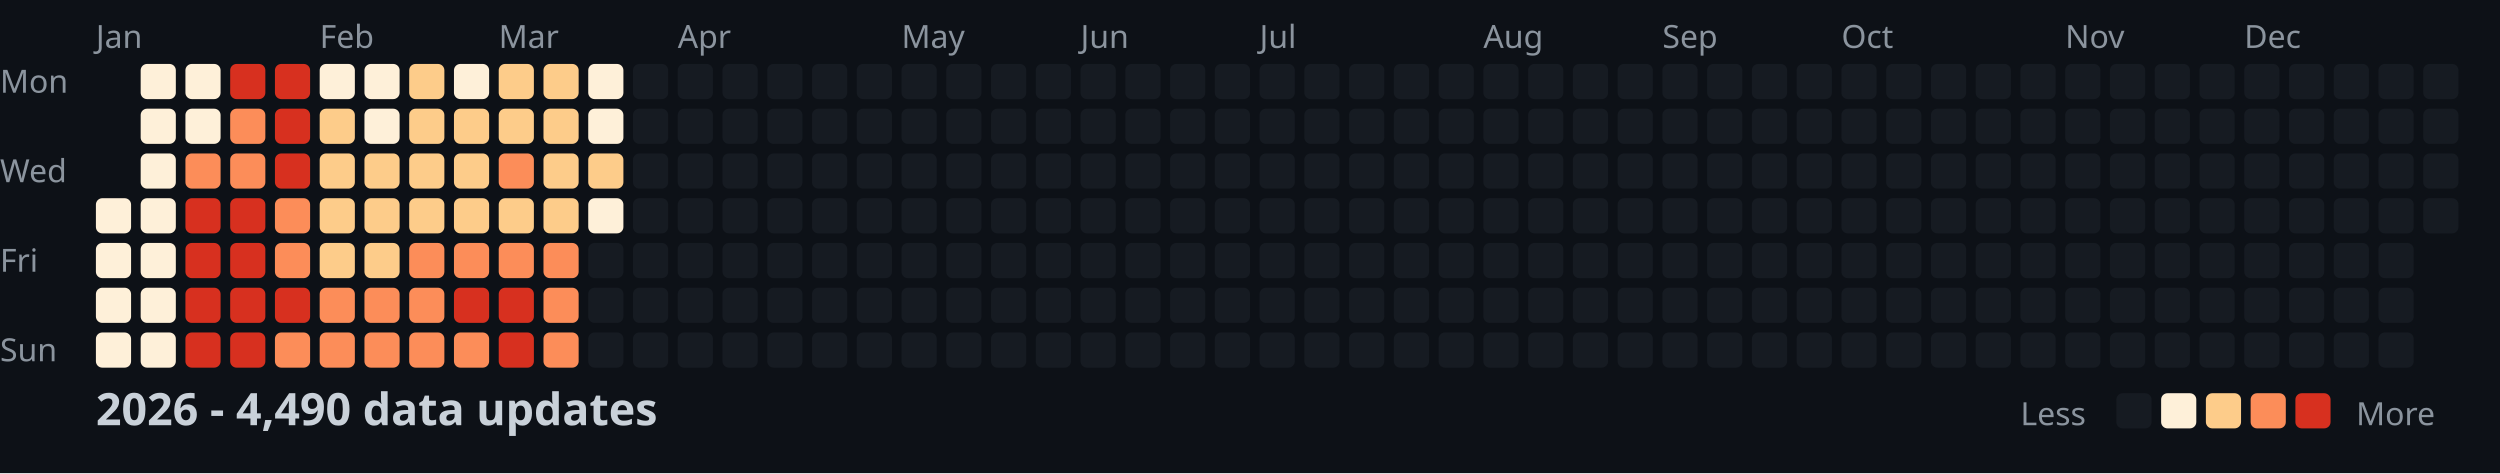
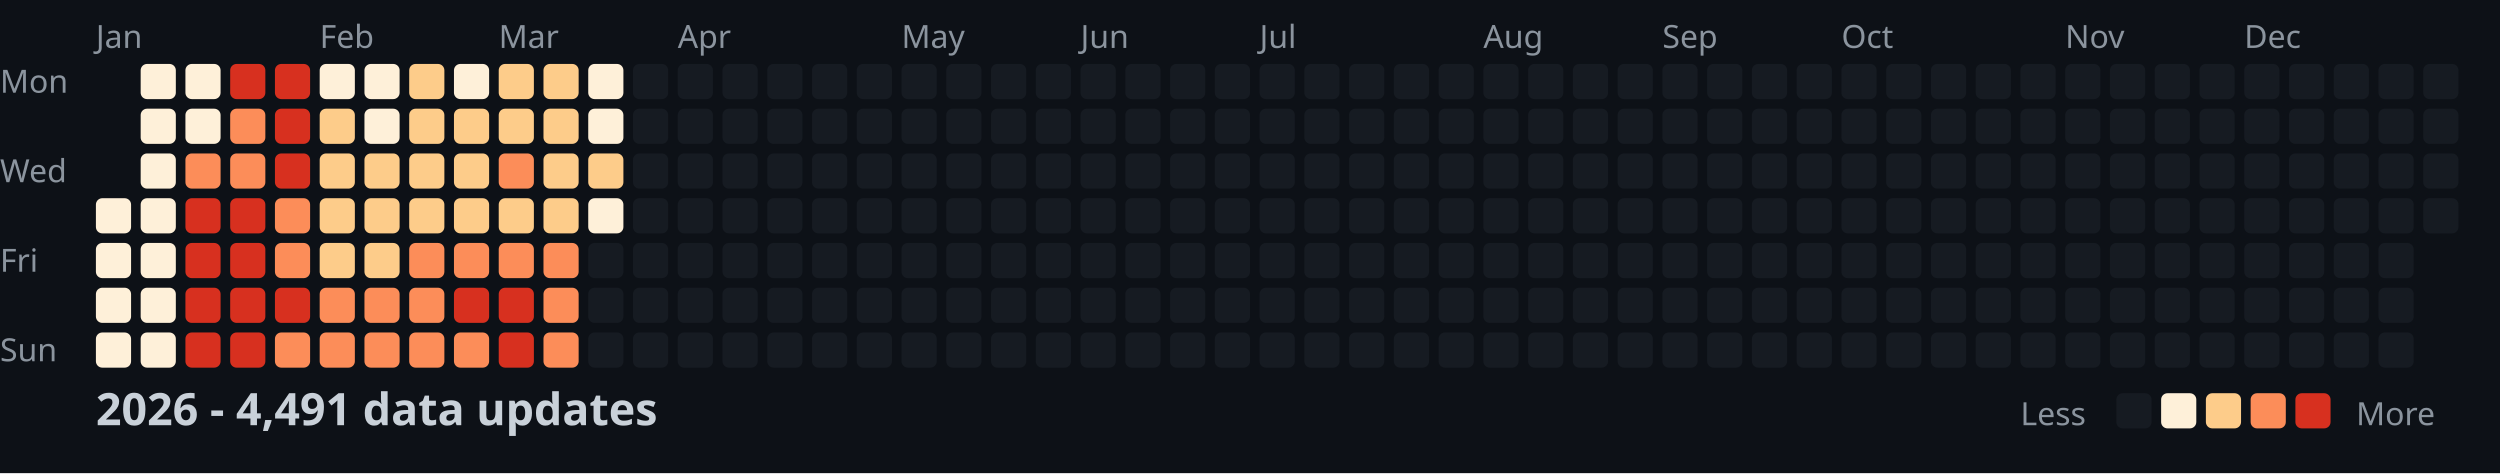
<svg xmlns="http://www.w3.org/2000/svg" width="782" height="148">
  <style>
    .month { font: 10px sans-serif; fill: #8b949e; }
    .day { font: 10px sans-serif; fill: #8b949e; }
    .title { font: bold 14px sans-serif; fill: #c9d1d9; }
    .legend { font: 10px sans-serif; fill: #8b949e; }
  </style>
  <rect width="100%" height="100%" fill="#0d1117" />
  <text x="0" y="29" class="day">Mon</text>
  <text x="0" y="57" class="day">Wed</text>
  <text x="0" y="85" class="day">Fri</text>
  <text x="0" y="113" class="day">Sun</text>
  <text x="30" y="15" class="month">Jan</text>
  <text x="100" y="15" class="month">Feb</text>
  <text x="156" y="15" class="month">Mar</text>
  <text x="212" y="15" class="month">Apr</text>
  <text x="282" y="15" class="month">May</text>
  <text x="338" y="15" class="month">Jun</text>
  <text x="394" y="15" class="month">Jul</text>
  <text x="464" y="15" class="month">Aug</text>
  <text x="520" y="15" class="month">Sep</text>
  <text x="576" y="15" class="month">Oct</text>
  <text x="646" y="15" class="month">Nov</text>
  <text x="702" y="15" class="month">Dec</text>
  <rect x="30" y="62" width="11" height="11" fill="#fef0d9" rx="2" />
  <rect x="30" y="76" width="11" height="11" fill="#fef0d9" rx="2" />
  <rect x="30" y="90" width="11" height="11" fill="#fef0d9" rx="2" />
  <rect x="30" y="104" width="11" height="11" fill="#fef0d9" rx="2" />
  <rect x="44" y="20" width="11" height="11" fill="#fef0d9" rx="2" />
  <rect x="44" y="34" width="11" height="11" fill="#fef0d9" rx="2" />
  <rect x="44" y="48" width="11" height="11" fill="#fef0d9" rx="2" />
  <rect x="44" y="62" width="11" height="11" fill="#fef0d9" rx="2" />
  <rect x="44" y="76" width="11" height="11" fill="#fef0d9" rx="2" />
  <rect x="44" y="90" width="11" height="11" fill="#fef0d9" rx="2" />
  <rect x="44" y="104" width="11" height="11" fill="#fef0d9" rx="2" />
  <rect x="58" y="20" width="11" height="11" fill="#fef0d9" rx="2" />
  <rect x="58" y="34" width="11" height="11" fill="#fef0d9" rx="2" />
  <rect x="58" y="48" width="11" height="11" fill="#fc8d59" rx="2" />
  <rect x="58" y="62" width="11" height="11" fill="#d7301f" rx="2" />
  <rect x="58" y="76" width="11" height="11" fill="#d7301f" rx="2" />
  <rect x="58" y="90" width="11" height="11" fill="#d7301f" rx="2" />
  <rect x="58" y="104" width="11" height="11" fill="#d7301f" rx="2" />
  <rect x="72" y="20" width="11" height="11" fill="#d7301f" rx="2" />
  <rect x="72" y="34" width="11" height="11" fill="#fc8d59" rx="2" />
  <rect x="72" y="48" width="11" height="11" fill="#fc8d59" rx="2" />
  <rect x="72" y="62" width="11" height="11" fill="#d7301f" rx="2" />
  <rect x="72" y="76" width="11" height="11" fill="#d7301f" rx="2" />
  <rect x="72" y="90" width="11" height="11" fill="#d7301f" rx="2" />
  <rect x="72" y="104" width="11" height="11" fill="#d7301f" rx="2" />
  <rect x="86" y="20" width="11" height="11" fill="#d7301f" rx="2" />
  <rect x="86" y="34" width="11" height="11" fill="#d7301f" rx="2" />
  <rect x="86" y="48" width="11" height="11" fill="#d7301f" rx="2" />
  <rect x="86" y="62" width="11" height="11" fill="#fc8d59" rx="2" />
  <rect x="86" y="76" width="11" height="11" fill="#fc8d59" rx="2" />
  <rect x="86" y="90" width="11" height="11" fill="#d7301f" rx="2" />
  <rect x="86" y="104" width="11" height="11" fill="#fc8d59" rx="2" />
  <rect x="100" y="20" width="11" height="11" fill="#fef0d9" rx="2" />
  <rect x="100" y="34" width="11" height="11" fill="#fdcc8a" rx="2" />
  <rect x="100" y="48" width="11" height="11" fill="#fdcc8a" rx="2" />
  <rect x="100" y="62" width="11" height="11" fill="#fdcc8a" rx="2" />
  <rect x="100" y="76" width="11" height="11" fill="#fdcc8a" rx="2" />
  <rect x="100" y="90" width="11" height="11" fill="#fc8d59" rx="2" />
  <rect x="100" y="104" width="11" height="11" fill="#fc8d59" rx="2" />
  <rect x="114" y="20" width="11" height="11" fill="#fef0d9" rx="2" />
  <rect x="114" y="34" width="11" height="11" fill="#fef0d9" rx="2" />
  <rect x="114" y="48" width="11" height="11" fill="#fdcc8a" rx="2" />
  <rect x="114" y="62" width="11" height="11" fill="#fdcc8a" rx="2" />
  <rect x="114" y="76" width="11" height="11" fill="#fdcc8a" rx="2" />
  <rect x="114" y="90" width="11" height="11" fill="#fc8d59" rx="2" />
  <rect x="114" y="104" width="11" height="11" fill="#fc8d59" rx="2" />
  <rect x="128" y="20" width="11" height="11" fill="#fdcc8a" rx="2" />
  <rect x="128" y="34" width="11" height="11" fill="#fdcc8a" rx="2" />
  <rect x="128" y="48" width="11" height="11" fill="#fdcc8a" rx="2" />
  <rect x="128" y="62" width="11" height="11" fill="#fdcc8a" rx="2" />
  <rect x="128" y="76" width="11" height="11" fill="#fc8d59" rx="2" />
  <rect x="128" y="90" width="11" height="11" fill="#fc8d59" rx="2" />
  <rect x="128" y="104" width="11" height="11" fill="#fc8d59" rx="2" />
  <rect x="142" y="20" width="11" height="11" fill="#fef0d9" rx="2" />
  <rect x="142" y="34" width="11" height="11" fill="#fdcc8a" rx="2" />
  <rect x="142" y="48" width="11" height="11" fill="#fdcc8a" rx="2" />
  <rect x="142" y="62" width="11" height="11" fill="#fdcc8a" rx="2" />
  <rect x="142" y="76" width="11" height="11" fill="#fc8d59" rx="2" />
  <rect x="142" y="90" width="11" height="11" fill="#d7301f" rx="2" />
  <rect x="142" y="104" width="11" height="11" fill="#fc8d59" rx="2" />
  <rect x="156" y="20" width="11" height="11" fill="#fdcc8a" rx="2" />
  <rect x="156" y="34" width="11" height="11" fill="#fdcc8a" rx="2" />
  <rect x="156" y="48" width="11" height="11" fill="#fc8d59" rx="2" />
  <rect x="156" y="62" width="11" height="11" fill="#fdcc8a" rx="2" />
  <rect x="156" y="76" width="11" height="11" fill="#fc8d59" rx="2" />
  <rect x="156" y="90" width="11" height="11" fill="#d7301f" rx="2" />
  <rect x="156" y="104" width="11" height="11" fill="#d7301f" rx="2" />
  <rect x="170" y="20" width="11" height="11" fill="#fdcc8a" rx="2" />
  <rect x="170" y="34" width="11" height="11" fill="#fdcc8a" rx="2" />
  <rect x="170" y="48" width="11" height="11" fill="#fdcc8a" rx="2" />
  <rect x="170" y="62" width="11" height="11" fill="#fdcc8a" rx="2" />
  <rect x="170" y="76" width="11" height="11" fill="#fc8d59" rx="2" />
  <rect x="170" y="90" width="11" height="11" fill="#fc8d59" rx="2" />
  <rect x="170" y="104" width="11" height="11" fill="#fc8d59" rx="2" />
  <rect x="184" y="20" width="11" height="11" fill="#fef0d9" rx="2" />
  <rect x="184" y="34" width="11" height="11" fill="#fef0d9" rx="2" />
  <rect x="184" y="48" width="11" height="11" fill="#fdcc8a" rx="2" />
  <rect x="184" y="62" width="11" height="11" fill="#fef0d9" rx="2" />
  <rect x="184" y="76" width="11" height="11" fill="#161b22" rx="2" />
  <rect x="184" y="90" width="11" height="11" fill="#161b22" rx="2" />
  <rect x="184" y="104" width="11" height="11" fill="#161b22" rx="2" />
  <rect x="198" y="20" width="11" height="11" fill="#161b22" rx="2" />
  <rect x="198" y="34" width="11" height="11" fill="#161b22" rx="2" />
  <rect x="198" y="48" width="11" height="11" fill="#161b22" rx="2" />
  <rect x="198" y="62" width="11" height="11" fill="#161b22" rx="2" />
  <rect x="198" y="76" width="11" height="11" fill="#161b22" rx="2" />
  <rect x="198" y="90" width="11" height="11" fill="#161b22" rx="2" />
  <rect x="198" y="104" width="11" height="11" fill="#161b22" rx="2" />
  <rect x="212" y="20" width="11" height="11" fill="#161b22" rx="2" />
  <rect x="212" y="34" width="11" height="11" fill="#161b22" rx="2" />
  <rect x="212" y="48" width="11" height="11" fill="#161b22" rx="2" />
  <rect x="212" y="62" width="11" height="11" fill="#161b22" rx="2" />
  <rect x="212" y="76" width="11" height="11" fill="#161b22" rx="2" />
  <rect x="212" y="90" width="11" height="11" fill="#161b22" rx="2" />
  <rect x="212" y="104" width="11" height="11" fill="#161b22" rx="2" />
  <rect x="226" y="20" width="11" height="11" fill="#161b22" rx="2" />
  <rect x="226" y="34" width="11" height="11" fill="#161b22" rx="2" />
  <rect x="226" y="48" width="11" height="11" fill="#161b22" rx="2" />
  <rect x="226" y="62" width="11" height="11" fill="#161b22" rx="2" />
  <rect x="226" y="76" width="11" height="11" fill="#161b22" rx="2" />
  <rect x="226" y="90" width="11" height="11" fill="#161b22" rx="2" />
  <rect x="226" y="104" width="11" height="11" fill="#161b22" rx="2" />
  <rect x="240" y="20" width="11" height="11" fill="#161b22" rx="2" />
  <rect x="240" y="34" width="11" height="11" fill="#161b22" rx="2" />
  <rect x="240" y="48" width="11" height="11" fill="#161b22" rx="2" />
  <rect x="240" y="62" width="11" height="11" fill="#161b22" rx="2" />
  <rect x="240" y="76" width="11" height="11" fill="#161b22" rx="2" />
  <rect x="240" y="90" width="11" height="11" fill="#161b22" rx="2" />
  <rect x="240" y="104" width="11" height="11" fill="#161b22" rx="2" />
  <rect x="254" y="20" width="11" height="11" fill="#161b22" rx="2" />
  <rect x="254" y="34" width="11" height="11" fill="#161b22" rx="2" />
  <rect x="254" y="48" width="11" height="11" fill="#161b22" rx="2" />
  <rect x="254" y="62" width="11" height="11" fill="#161b22" rx="2" />
  <rect x="254" y="76" width="11" height="11" fill="#161b22" rx="2" />
  <rect x="254" y="90" width="11" height="11" fill="#161b22" rx="2" />
  <rect x="254" y="104" width="11" height="11" fill="#161b22" rx="2" />
  <rect x="268" y="20" width="11" height="11" fill="#161b22" rx="2" />
  <rect x="268" y="34" width="11" height="11" fill="#161b22" rx="2" />
  <rect x="268" y="48" width="11" height="11" fill="#161b22" rx="2" />
  <rect x="268" y="62" width="11" height="11" fill="#161b22" rx="2" />
  <rect x="268" y="76" width="11" height="11" fill="#161b22" rx="2" />
  <rect x="268" y="90" width="11" height="11" fill="#161b22" rx="2" />
  <rect x="268" y="104" width="11" height="11" fill="#161b22" rx="2" />
  <rect x="282" y="20" width="11" height="11" fill="#161b22" rx="2" />
  <rect x="282" y="34" width="11" height="11" fill="#161b22" rx="2" />
  <rect x="282" y="48" width="11" height="11" fill="#161b22" rx="2" />
  <rect x="282" y="62" width="11" height="11" fill="#161b22" rx="2" />
  <rect x="282" y="76" width="11" height="11" fill="#161b22" rx="2" />
  <rect x="282" y="90" width="11" height="11" fill="#161b22" rx="2" />
  <rect x="282" y="104" width="11" height="11" fill="#161b22" rx="2" />
  <rect x="296" y="20" width="11" height="11" fill="#161b22" rx="2" />
  <rect x="296" y="34" width="11" height="11" fill="#161b22" rx="2" />
  <rect x="296" y="48" width="11" height="11" fill="#161b22" rx="2" />
  <rect x="296" y="62" width="11" height="11" fill="#161b22" rx="2" />
  <rect x="296" y="76" width="11" height="11" fill="#161b22" rx="2" />
  <rect x="296" y="90" width="11" height="11" fill="#161b22" rx="2" />
  <rect x="296" y="104" width="11" height="11" fill="#161b22" rx="2" />
  <rect x="310" y="20" width="11" height="11" fill="#161b22" rx="2" />
  <rect x="310" y="34" width="11" height="11" fill="#161b22" rx="2" />
  <rect x="310" y="48" width="11" height="11" fill="#161b22" rx="2" />
  <rect x="310" y="62" width="11" height="11" fill="#161b22" rx="2" />
  <rect x="310" y="76" width="11" height="11" fill="#161b22" rx="2" />
  <rect x="310" y="90" width="11" height="11" fill="#161b22" rx="2" />
  <rect x="310" y="104" width="11" height="11" fill="#161b22" rx="2" />
  <rect x="324" y="20" width="11" height="11" fill="#161b22" rx="2" />
  <rect x="324" y="34" width="11" height="11" fill="#161b22" rx="2" />
  <rect x="324" y="48" width="11" height="11" fill="#161b22" rx="2" />
  <rect x="324" y="62" width="11" height="11" fill="#161b22" rx="2" />
  <rect x="324" y="76" width="11" height="11" fill="#161b22" rx="2" />
  <rect x="324" y="90" width="11" height="11" fill="#161b22" rx="2" />
  <rect x="324" y="104" width="11" height="11" fill="#161b22" rx="2" />
  <rect x="338" y="20" width="11" height="11" fill="#161b22" rx="2" />
  <rect x="338" y="34" width="11" height="11" fill="#161b22" rx="2" />
  <rect x="338" y="48" width="11" height="11" fill="#161b22" rx="2" />
  <rect x="338" y="62" width="11" height="11" fill="#161b22" rx="2" />
  <rect x="338" y="76" width="11" height="11" fill="#161b22" rx="2" />
  <rect x="338" y="90" width="11" height="11" fill="#161b22" rx="2" />
  <rect x="338" y="104" width="11" height="11" fill="#161b22" rx="2" />
  <rect x="352" y="20" width="11" height="11" fill="#161b22" rx="2" />
  <rect x="352" y="34" width="11" height="11" fill="#161b22" rx="2" />
  <rect x="352" y="48" width="11" height="11" fill="#161b22" rx="2" />
  <rect x="352" y="62" width="11" height="11" fill="#161b22" rx="2" />
  <rect x="352" y="76" width="11" height="11" fill="#161b22" rx="2" />
  <rect x="352" y="90" width="11" height="11" fill="#161b22" rx="2" />
  <rect x="352" y="104" width="11" height="11" fill="#161b22" rx="2" />
  <rect x="366" y="20" width="11" height="11" fill="#161b22" rx="2" />
  <rect x="366" y="34" width="11" height="11" fill="#161b22" rx="2" />
  <rect x="366" y="48" width="11" height="11" fill="#161b22" rx="2" />
  <rect x="366" y="62" width="11" height="11" fill="#161b22" rx="2" />
  <rect x="366" y="76" width="11" height="11" fill="#161b22" rx="2" />
  <rect x="366" y="90" width="11" height="11" fill="#161b22" rx="2" />
  <rect x="366" y="104" width="11" height="11" fill="#161b22" rx="2" />
  <rect x="380" y="20" width="11" height="11" fill="#161b22" rx="2" />
  <rect x="380" y="34" width="11" height="11" fill="#161b22" rx="2" />
  <rect x="380" y="48" width="11" height="11" fill="#161b22" rx="2" />
  <rect x="380" y="62" width="11" height="11" fill="#161b22" rx="2" />
  <rect x="380" y="76" width="11" height="11" fill="#161b22" rx="2" />
  <rect x="380" y="90" width="11" height="11" fill="#161b22" rx="2" />
  <rect x="380" y="104" width="11" height="11" fill="#161b22" rx="2" />
  <rect x="394" y="20" width="11" height="11" fill="#161b22" rx="2" />
  <rect x="394" y="34" width="11" height="11" fill="#161b22" rx="2" />
  <rect x="394" y="48" width="11" height="11" fill="#161b22" rx="2" />
  <rect x="394" y="62" width="11" height="11" fill="#161b22" rx="2" />
  <rect x="394" y="76" width="11" height="11" fill="#161b22" rx="2" />
  <rect x="394" y="90" width="11" height="11" fill="#161b22" rx="2" />
  <rect x="394" y="104" width="11" height="11" fill="#161b22" rx="2" />
  <rect x="408" y="20" width="11" height="11" fill="#161b22" rx="2" />
  <rect x="408" y="34" width="11" height="11" fill="#161b22" rx="2" />
  <rect x="408" y="48" width="11" height="11" fill="#161b22" rx="2" />
  <rect x="408" y="62" width="11" height="11" fill="#161b22" rx="2" />
  <rect x="408" y="76" width="11" height="11" fill="#161b22" rx="2" />
  <rect x="408" y="90" width="11" height="11" fill="#161b22" rx="2" />
  <rect x="408" y="104" width="11" height="11" fill="#161b22" rx="2" />
  <rect x="422" y="20" width="11" height="11" fill="#161b22" rx="2" />
  <rect x="422" y="34" width="11" height="11" fill="#161b22" rx="2" />
  <rect x="422" y="48" width="11" height="11" fill="#161b22" rx="2" />
  <rect x="422" y="62" width="11" height="11" fill="#161b22" rx="2" />
  <rect x="422" y="76" width="11" height="11" fill="#161b22" rx="2" />
  <rect x="422" y="90" width="11" height="11" fill="#161b22" rx="2" />
  <rect x="422" y="104" width="11" height="11" fill="#161b22" rx="2" />
  <rect x="436" y="20" width="11" height="11" fill="#161b22" rx="2" />
  <rect x="436" y="34" width="11" height="11" fill="#161b22" rx="2" />
  <rect x="436" y="48" width="11" height="11" fill="#161b22" rx="2" />
  <rect x="436" y="62" width="11" height="11" fill="#161b22" rx="2" />
  <rect x="436" y="76" width="11" height="11" fill="#161b22" rx="2" />
  <rect x="436" y="90" width="11" height="11" fill="#161b22" rx="2" />
  <rect x="436" y="104" width="11" height="11" fill="#161b22" rx="2" />
  <rect x="450" y="20" width="11" height="11" fill="#161b22" rx="2" />
  <rect x="450" y="34" width="11" height="11" fill="#161b22" rx="2" />
  <rect x="450" y="48" width="11" height="11" fill="#161b22" rx="2" />
  <rect x="450" y="62" width="11" height="11" fill="#161b22" rx="2" />
  <rect x="450" y="76" width="11" height="11" fill="#161b22" rx="2" />
  <rect x="450" y="90" width="11" height="11" fill="#161b22" rx="2" />
  <rect x="450" y="104" width="11" height="11" fill="#161b22" rx="2" />
  <rect x="464" y="20" width="11" height="11" fill="#161b22" rx="2" />
  <rect x="464" y="34" width="11" height="11" fill="#161b22" rx="2" />
  <rect x="464" y="48" width="11" height="11" fill="#161b22" rx="2" />
  <rect x="464" y="62" width="11" height="11" fill="#161b22" rx="2" />
  <rect x="464" y="76" width="11" height="11" fill="#161b22" rx="2" />
  <rect x="464" y="90" width="11" height="11" fill="#161b22" rx="2" />
  <rect x="464" y="104" width="11" height="11" fill="#161b22" rx="2" />
  <rect x="478" y="20" width="11" height="11" fill="#161b22" rx="2" />
  <rect x="478" y="34" width="11" height="11" fill="#161b22" rx="2" />
  <rect x="478" y="48" width="11" height="11" fill="#161b22" rx="2" />
  <rect x="478" y="62" width="11" height="11" fill="#161b22" rx="2" />
  <rect x="478" y="76" width="11" height="11" fill="#161b22" rx="2" />
  <rect x="478" y="90" width="11" height="11" fill="#161b22" rx="2" />
  <rect x="478" y="104" width="11" height="11" fill="#161b22" rx="2" />
  <rect x="492" y="20" width="11" height="11" fill="#161b22" rx="2" />
  <rect x="492" y="34" width="11" height="11" fill="#161b22" rx="2" />
  <rect x="492" y="48" width="11" height="11" fill="#161b22" rx="2" />
  <rect x="492" y="62" width="11" height="11" fill="#161b22" rx="2" />
  <rect x="492" y="76" width="11" height="11" fill="#161b22" rx="2" />
  <rect x="492" y="90" width="11" height="11" fill="#161b22" rx="2" />
  <rect x="492" y="104" width="11" height="11" fill="#161b22" rx="2" />
  <rect x="506" y="20" width="11" height="11" fill="#161b22" rx="2" />
  <rect x="506" y="34" width="11" height="11" fill="#161b22" rx="2" />
  <rect x="506" y="48" width="11" height="11" fill="#161b22" rx="2" />
  <rect x="506" y="62" width="11" height="11" fill="#161b22" rx="2" />
  <rect x="506" y="76" width="11" height="11" fill="#161b22" rx="2" />
  <rect x="506" y="90" width="11" height="11" fill="#161b22" rx="2" />
  <rect x="506" y="104" width="11" height="11" fill="#161b22" rx="2" />
  <rect x="520" y="20" width="11" height="11" fill="#161b22" rx="2" />
  <rect x="520" y="34" width="11" height="11" fill="#161b22" rx="2" />
  <rect x="520" y="48" width="11" height="11" fill="#161b22" rx="2" />
  <rect x="520" y="62" width="11" height="11" fill="#161b22" rx="2" />
  <rect x="520" y="76" width="11" height="11" fill="#161b22" rx="2" />
  <rect x="520" y="90" width="11" height="11" fill="#161b22" rx="2" />
  <rect x="520" y="104" width="11" height="11" fill="#161b22" rx="2" />
  <rect x="534" y="20" width="11" height="11" fill="#161b22" rx="2" />
  <rect x="534" y="34" width="11" height="11" fill="#161b22" rx="2" />
  <rect x="534" y="48" width="11" height="11" fill="#161b22" rx="2" />
  <rect x="534" y="62" width="11" height="11" fill="#161b22" rx="2" />
  <rect x="534" y="76" width="11" height="11" fill="#161b22" rx="2" />
  <rect x="534" y="90" width="11" height="11" fill="#161b22" rx="2" />
  <rect x="534" y="104" width="11" height="11" fill="#161b22" rx="2" />
  <rect x="548" y="20" width="11" height="11" fill="#161b22" rx="2" />
  <rect x="548" y="34" width="11" height="11" fill="#161b22" rx="2" />
  <rect x="548" y="48" width="11" height="11" fill="#161b22" rx="2" />
  <rect x="548" y="62" width="11" height="11" fill="#161b22" rx="2" />
  <rect x="548" y="76" width="11" height="11" fill="#161b22" rx="2" />
  <rect x="548" y="90" width="11" height="11" fill="#161b22" rx="2" />
  <rect x="548" y="104" width="11" height="11" fill="#161b22" rx="2" />
  <rect x="562" y="20" width="11" height="11" fill="#161b22" rx="2" />
  <rect x="562" y="34" width="11" height="11" fill="#161b22" rx="2" />
  <rect x="562" y="48" width="11" height="11" fill="#161b22" rx="2" />
  <rect x="562" y="62" width="11" height="11" fill="#161b22" rx="2" />
  <rect x="562" y="76" width="11" height="11" fill="#161b22" rx="2" />
  <rect x="562" y="90" width="11" height="11" fill="#161b22" rx="2" />
  <rect x="562" y="104" width="11" height="11" fill="#161b22" rx="2" />
  <rect x="576" y="20" width="11" height="11" fill="#161b22" rx="2" />
  <rect x="576" y="34" width="11" height="11" fill="#161b22" rx="2" />
  <rect x="576" y="48" width="11" height="11" fill="#161b22" rx="2" />
  <rect x="576" y="62" width="11" height="11" fill="#161b22" rx="2" />
  <rect x="576" y="76" width="11" height="11" fill="#161b22" rx="2" />
  <rect x="576" y="90" width="11" height="11" fill="#161b22" rx="2" />
  <rect x="576" y="104" width="11" height="11" fill="#161b22" rx="2" />
  <rect x="590" y="20" width="11" height="11" fill="#161b22" rx="2" />
  <rect x="590" y="34" width="11" height="11" fill="#161b22" rx="2" />
  <rect x="590" y="48" width="11" height="11" fill="#161b22" rx="2" />
  <rect x="590" y="62" width="11" height="11" fill="#161b22" rx="2" />
  <rect x="590" y="76" width="11" height="11" fill="#161b22" rx="2" />
  <rect x="590" y="90" width="11" height="11" fill="#161b22" rx="2" />
  <rect x="590" y="104" width="11" height="11" fill="#161b22" rx="2" />
  <rect x="604" y="20" width="11" height="11" fill="#161b22" rx="2" />
  <rect x="604" y="34" width="11" height="11" fill="#161b22" rx="2" />
  <rect x="604" y="48" width="11" height="11" fill="#161b22" rx="2" />
  <rect x="604" y="62" width="11" height="11" fill="#161b22" rx="2" />
  <rect x="604" y="76" width="11" height="11" fill="#161b22" rx="2" />
  <rect x="604" y="90" width="11" height="11" fill="#161b22" rx="2" />
  <rect x="604" y="104" width="11" height="11" fill="#161b22" rx="2" />
  <rect x="618" y="20" width="11" height="11" fill="#161b22" rx="2" />
  <rect x="618" y="34" width="11" height="11" fill="#161b22" rx="2" />
  <rect x="618" y="48" width="11" height="11" fill="#161b22" rx="2" />
  <rect x="618" y="62" width="11" height="11" fill="#161b22" rx="2" />
  <rect x="618" y="76" width="11" height="11" fill="#161b22" rx="2" />
  <rect x="618" y="90" width="11" height="11" fill="#161b22" rx="2" />
  <rect x="618" y="104" width="11" height="11" fill="#161b22" rx="2" />
  <rect x="632" y="20" width="11" height="11" fill="#161b22" rx="2" />
  <rect x="632" y="34" width="11" height="11" fill="#161b22" rx="2" />
  <rect x="632" y="48" width="11" height="11" fill="#161b22" rx="2" />
  <rect x="632" y="62" width="11" height="11" fill="#161b22" rx="2" />
  <rect x="632" y="76" width="11" height="11" fill="#161b22" rx="2" />
  <rect x="632" y="90" width="11" height="11" fill="#161b22" rx="2" />
  <rect x="632" y="104" width="11" height="11" fill="#161b22" rx="2" />
  <rect x="646" y="20" width="11" height="11" fill="#161b22" rx="2" />
  <rect x="646" y="34" width="11" height="11" fill="#161b22" rx="2" />
  <rect x="646" y="48" width="11" height="11" fill="#161b22" rx="2" />
  <rect x="646" y="62" width="11" height="11" fill="#161b22" rx="2" />
  <rect x="646" y="76" width="11" height="11" fill="#161b22" rx="2" />
  <rect x="646" y="90" width="11" height="11" fill="#161b22" rx="2" />
  <rect x="646" y="104" width="11" height="11" fill="#161b22" rx="2" />
  <rect x="660" y="20" width="11" height="11" fill="#161b22" rx="2" />
  <rect x="660" y="34" width="11" height="11" fill="#161b22" rx="2" />
  <rect x="660" y="48" width="11" height="11" fill="#161b22" rx="2" />
  <rect x="660" y="62" width="11" height="11" fill="#161b22" rx="2" />
  <rect x="660" y="76" width="11" height="11" fill="#161b22" rx="2" />
  <rect x="660" y="90" width="11" height="11" fill="#161b22" rx="2" />
  <rect x="660" y="104" width="11" height="11" fill="#161b22" rx="2" />
  <rect x="674" y="20" width="11" height="11" fill="#161b22" rx="2" />
  <rect x="674" y="34" width="11" height="11" fill="#161b22" rx="2" />
  <rect x="674" y="48" width="11" height="11" fill="#161b22" rx="2" />
  <rect x="674" y="62" width="11" height="11" fill="#161b22" rx="2" />
  <rect x="674" y="76" width="11" height="11" fill="#161b22" rx="2" />
  <rect x="674" y="90" width="11" height="11" fill="#161b22" rx="2" />
  <rect x="674" y="104" width="11" height="11" fill="#161b22" rx="2" />
  <rect x="688" y="20" width="11" height="11" fill="#161b22" rx="2" />
  <rect x="688" y="34" width="11" height="11" fill="#161b22" rx="2" />
  <rect x="688" y="48" width="11" height="11" fill="#161b22" rx="2" />
  <rect x="688" y="62" width="11" height="11" fill="#161b22" rx="2" />
  <rect x="688" y="76" width="11" height="11" fill="#161b22" rx="2" />
  <rect x="688" y="90" width="11" height="11" fill="#161b22" rx="2" />
  <rect x="688" y="104" width="11" height="11" fill="#161b22" rx="2" />
  <rect x="702" y="20" width="11" height="11" fill="#161b22" rx="2" />
  <rect x="702" y="34" width="11" height="11" fill="#161b22" rx="2" />
  <rect x="702" y="48" width="11" height="11" fill="#161b22" rx="2" />
  <rect x="702" y="62" width="11" height="11" fill="#161b22" rx="2" />
  <rect x="702" y="76" width="11" height="11" fill="#161b22" rx="2" />
  <rect x="702" y="90" width="11" height="11" fill="#161b22" rx="2" />
  <rect x="702" y="104" width="11" height="11" fill="#161b22" rx="2" />
  <rect x="716" y="20" width="11" height="11" fill="#161b22" rx="2" />
  <rect x="716" y="34" width="11" height="11" fill="#161b22" rx="2" />
  <rect x="716" y="48" width="11" height="11" fill="#161b22" rx="2" />
  <rect x="716" y="62" width="11" height="11" fill="#161b22" rx="2" />
  <rect x="716" y="76" width="11" height="11" fill="#161b22" rx="2" />
  <rect x="716" y="90" width="11" height="11" fill="#161b22" rx="2" />
  <rect x="716" y="104" width="11" height="11" fill="#161b22" rx="2" />
  <rect x="730" y="20" width="11" height="11" fill="#161b22" rx="2" />
  <rect x="730" y="34" width="11" height="11" fill="#161b22" rx="2" />
  <rect x="730" y="48" width="11" height="11" fill="#161b22" rx="2" />
  <rect x="730" y="62" width="11" height="11" fill="#161b22" rx="2" />
  <rect x="730" y="76" width="11" height="11" fill="#161b22" rx="2" />
  <rect x="730" y="90" width="11" height="11" fill="#161b22" rx="2" />
  <rect x="730" y="104" width="11" height="11" fill="#161b22" rx="2" />
  <rect x="744" y="20" width="11" height="11" fill="#161b22" rx="2" />
  <rect x="744" y="34" width="11" height="11" fill="#161b22" rx="2" />
  <rect x="744" y="48" width="11" height="11" fill="#161b22" rx="2" />
  <rect x="744" y="62" width="11" height="11" fill="#161b22" rx="2" />
  <rect x="744" y="76" width="11" height="11" fill="#161b22" rx="2" />
  <rect x="744" y="90" width="11" height="11" fill="#161b22" rx="2" />
  <rect x="744" y="104" width="11" height="11" fill="#161b22" rx="2" />
  <rect x="758" y="20" width="11" height="11" fill="#161b22" rx="2" />
  <rect x="758" y="34" width="11" height="11" fill="#161b22" rx="2" />
  <rect x="758" y="48" width="11" height="11" fill="#161b22" rx="2" />
  <rect x="758" y="62" width="11" height="11" fill="#161b22" rx="2" />
-   <text x="30" y="133" class="title">2026 - 4,490 data updates</text>
+   <text x="30" y="133" class="title">2026 - 4,491 data updates</text>
  <text x="632" y="133" class="legend">Less</text>
  <rect x="662" y="123" width="11" height="11" fill="#161b22" rx="2" />
  <rect x="676" y="123" width="11" height="11" fill="#fef0d9" rx="2" />
  <rect x="690" y="123" width="11" height="11" fill="#fdcc8a" rx="2" />
  <rect x="704" y="123" width="11" height="11" fill="#fc8d59" rx="2" />
  <rect x="718" y="123" width="11" height="11" fill="#d7301f" rx="2" />
  <text x="737" y="133" class="legend">More</text>
</svg>
